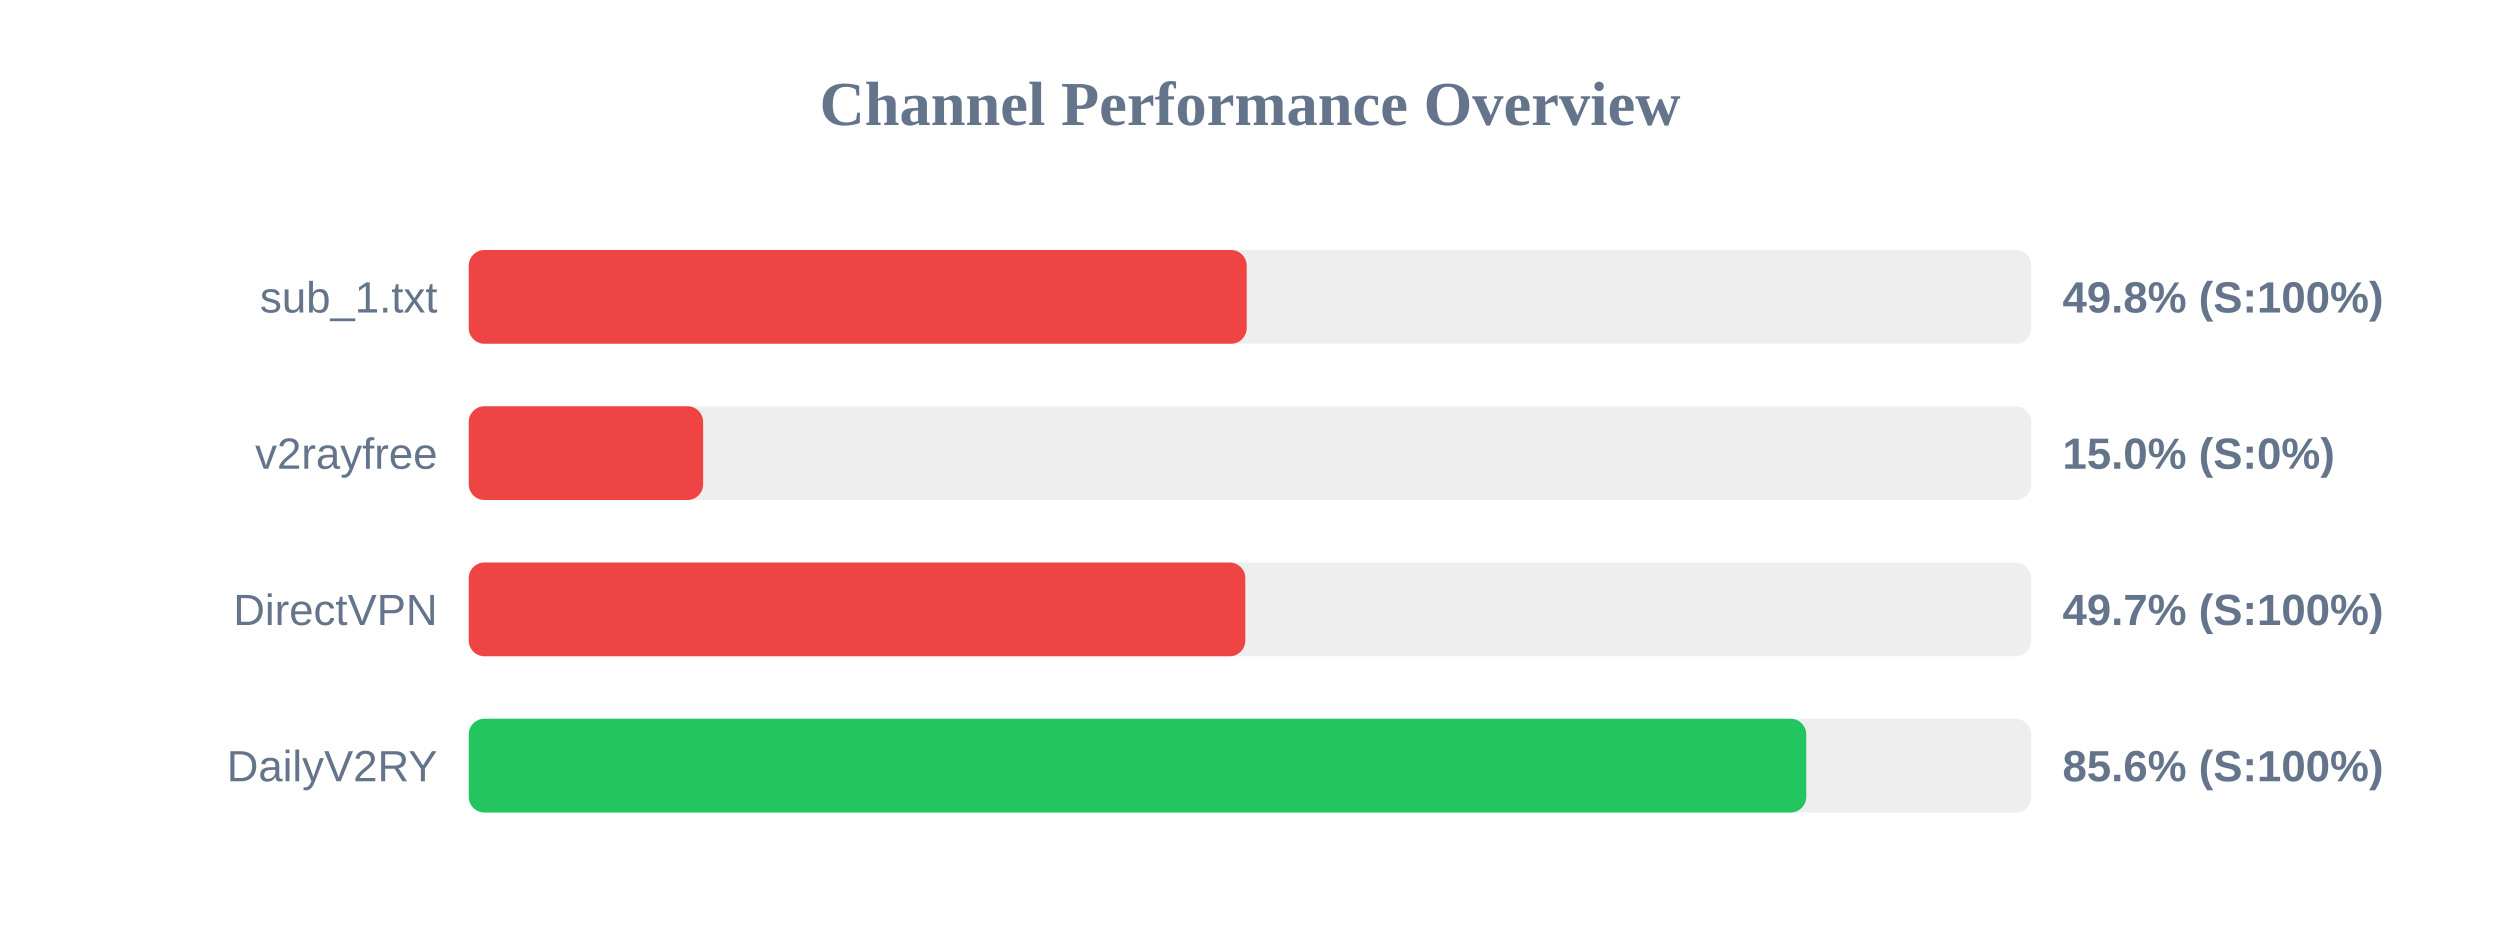
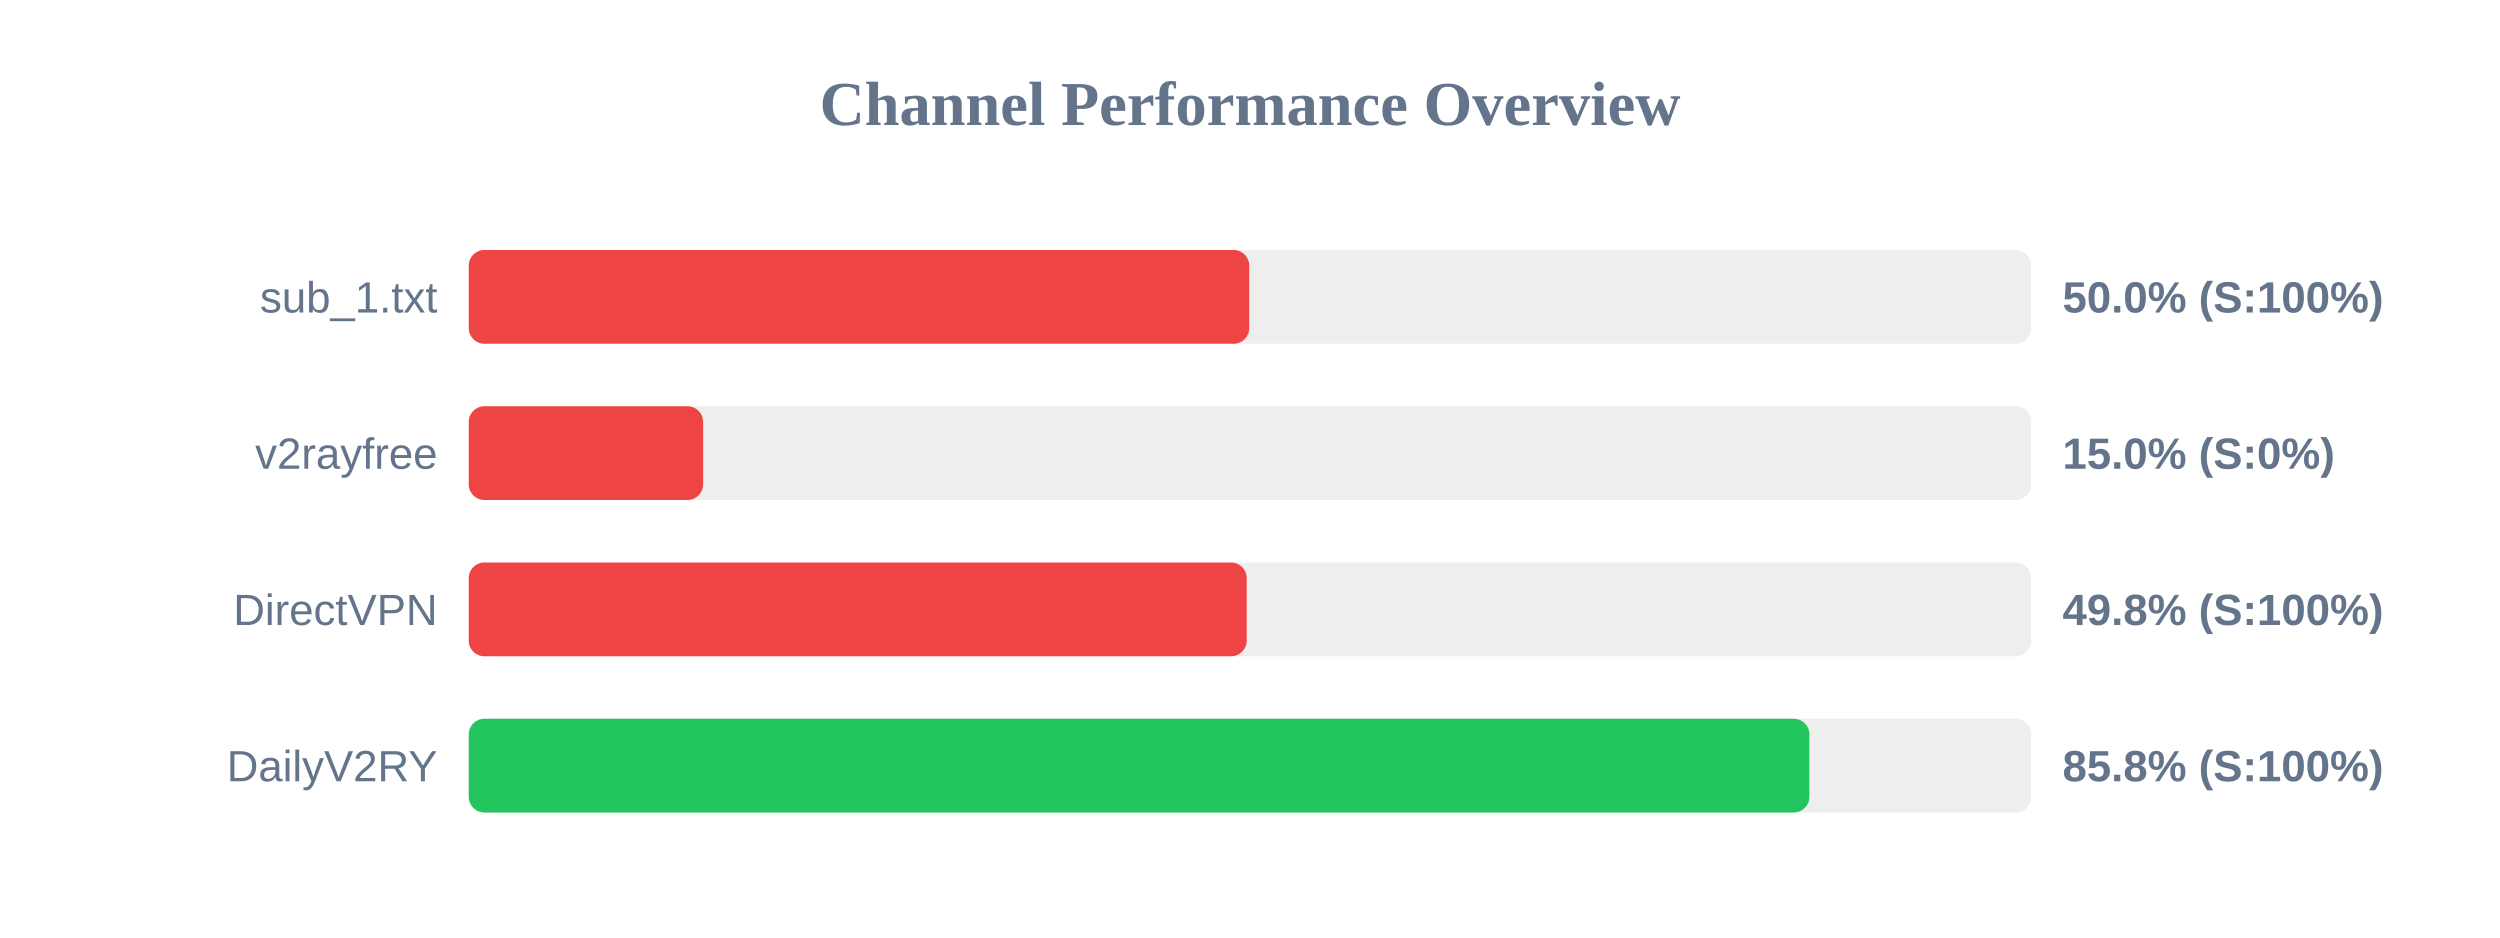
<svg xmlns="http://www.w3.org/2000/svg" width="800" height="300" version="1.1">
  <style>
        .row { font: 14px Arial; fill: #64748b; }
        .score { font: bold 14px Arial; fill: #64748b; }
    </style>
  <text x="400" y="40" text-anchor="middle" font-size="20px" font-weight="bold" fill="#64748b">Channel Performance Overview</text>
  <rect x="150" y="80" width="500" height="30" fill="#eee" rx="5" />
-   <rect x="150" y="80" width="248.95" height="30" fill="#ef4444" rx="5" />
+   <rect x="150" y="80" width="249.75" height="30" fill="#ef4444" rx="5" />
  <text x="140" y="100" text-anchor="end" class="row">sub_1.txt</text>
-   <text x="660" y="100" text-anchor="start" class="score">49.8% (S:100%)</text>
+   <text x="660" y="100" text-anchor="start" class="score">50.0% (S:100%)</text>
  <rect x="150" y="130" width="500" height="30" fill="#eee" rx="5" />
  <rect x="150" y="130" width="75.0" height="30" fill="#ef4444" rx="5" />
  <text x="140" y="150" text-anchor="end" class="row">v2rayfree</text>
  <text x="660" y="150" text-anchor="start" class="score">15.0% (S:0%)</text>
  <rect x="150" y="180" width="500" height="30" fill="#eee" rx="5" />
-   <rect x="150" y="180" width="248.5" height="30" fill="#ef4444" rx="5" />
+   <rect x="150" y="180" width="248.95" height="30" fill="#ef4444" rx="5" />
  <text x="140" y="200" text-anchor="end" class="row">DirectVPN</text>
-   <text x="660" y="200" text-anchor="start" class="score">49.7% (S:100%)</text>
+   <text x="660" y="200" text-anchor="start" class="score">49.8% (S:100%)</text>
  <rect x="150" y="230" width="500" height="30" fill="#eee" rx="5" />
-   <rect x="150" y="230" width="428.0" height="30" fill="#22c55e" rx="5" />
+   <rect x="150" y="230" width="429.0" height="30" fill="#22c55e" rx="5" />
  <text x="140" y="250" text-anchor="end" class="row">DailyV2RY</text>
-   <text x="660" y="250" text-anchor="start" class="score">85.6% (S:100%)</text>
+   <text x="660" y="250" text-anchor="start" class="score">85.8% (S:100%)</text>
</svg>
